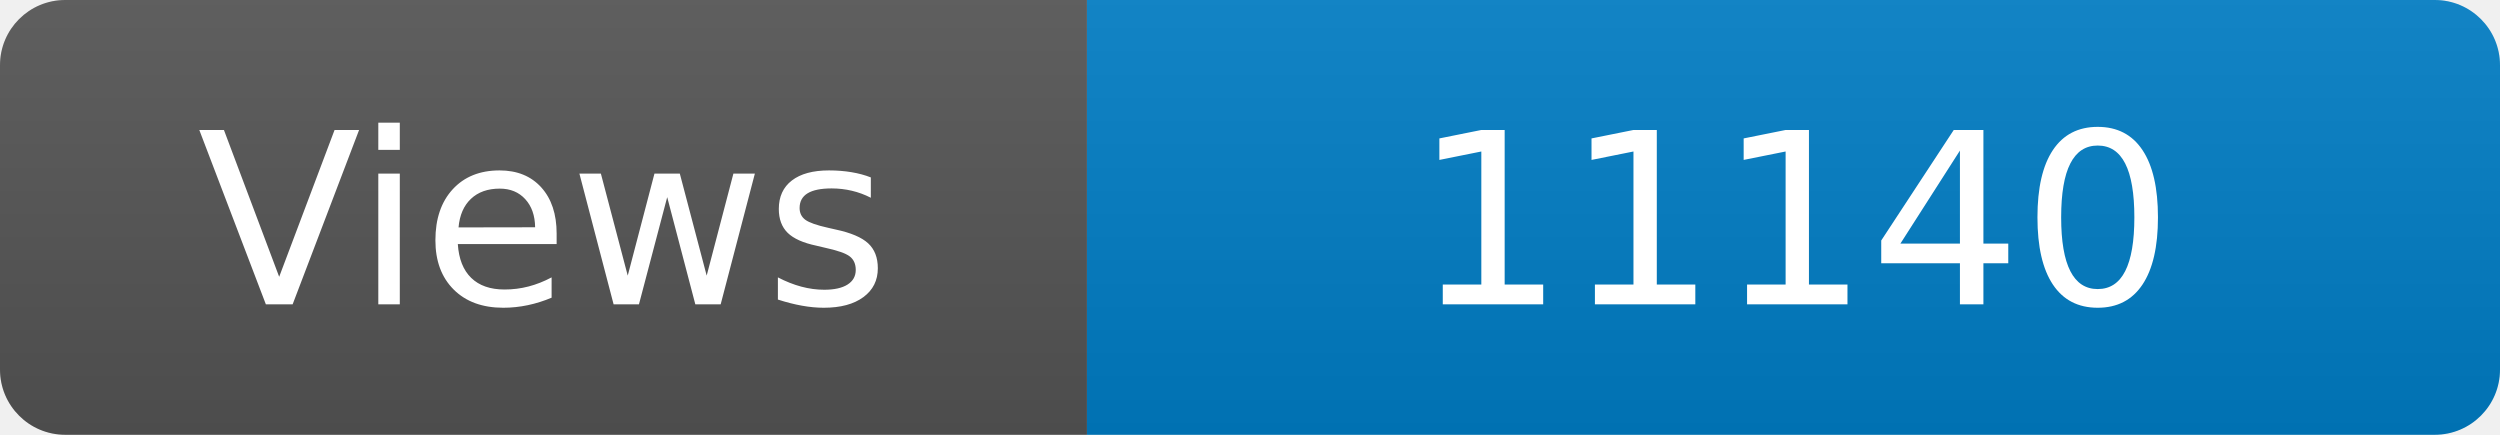
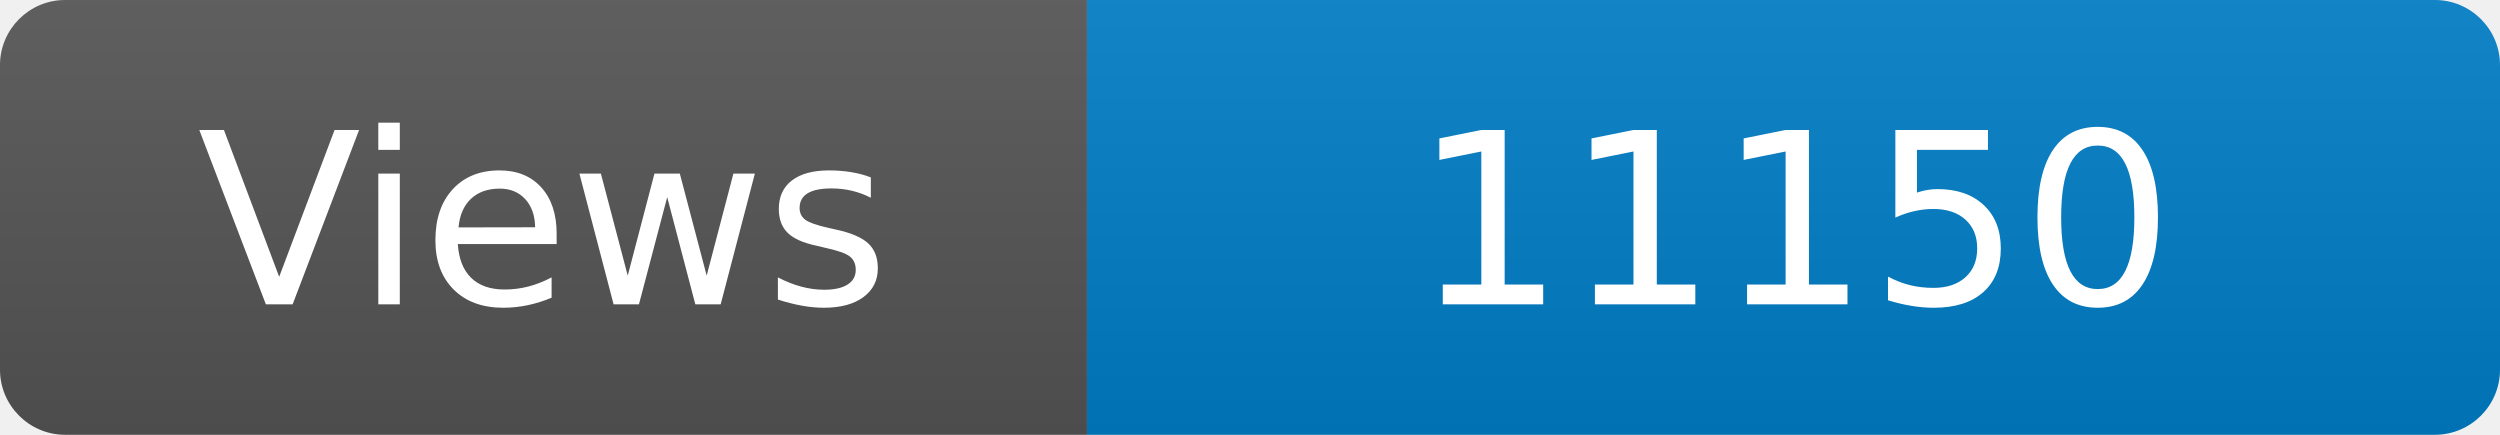
<svg xmlns="http://www.w3.org/2000/svg" width="115" height="20" role="img" aria-label="Maintained?: yes">
  <linearGradient id="s" x2="0" y2="100%">
    <stop offset="0" stop-color="#bbb" stop-opacity=".1" />
    <stop offset="1" stop-opacity=".1" />
  </linearGradient>
  <clipPath id="r">
    <rect width="115" height="20" rx="3" fill="#fff" />
  </clipPath>
  <g clip-path="url(#r)">
    <rect width="50" height="20" fill="#555" />
    <rect x="50" width="160" height="20" fill="#007ec6" />
    <rect width="115" height="20" fill="url(#s)" />
  </g>
  <g fill="#fff" text-anchor="middle" font-family="Verdana,Geneva,DejaVu Sans,sans-serif" font-size="110">
    <text x="250" y="140" transform="scale(.1)" fill="#fff">Views</text>
-     <text x="825" y="140" transform="scale(.1)" fill="#fff">11140</text>
+     <text x="825" y="140" transform="scale(.1)" fill="#fff">11150</text>
  </g>
</svg>
